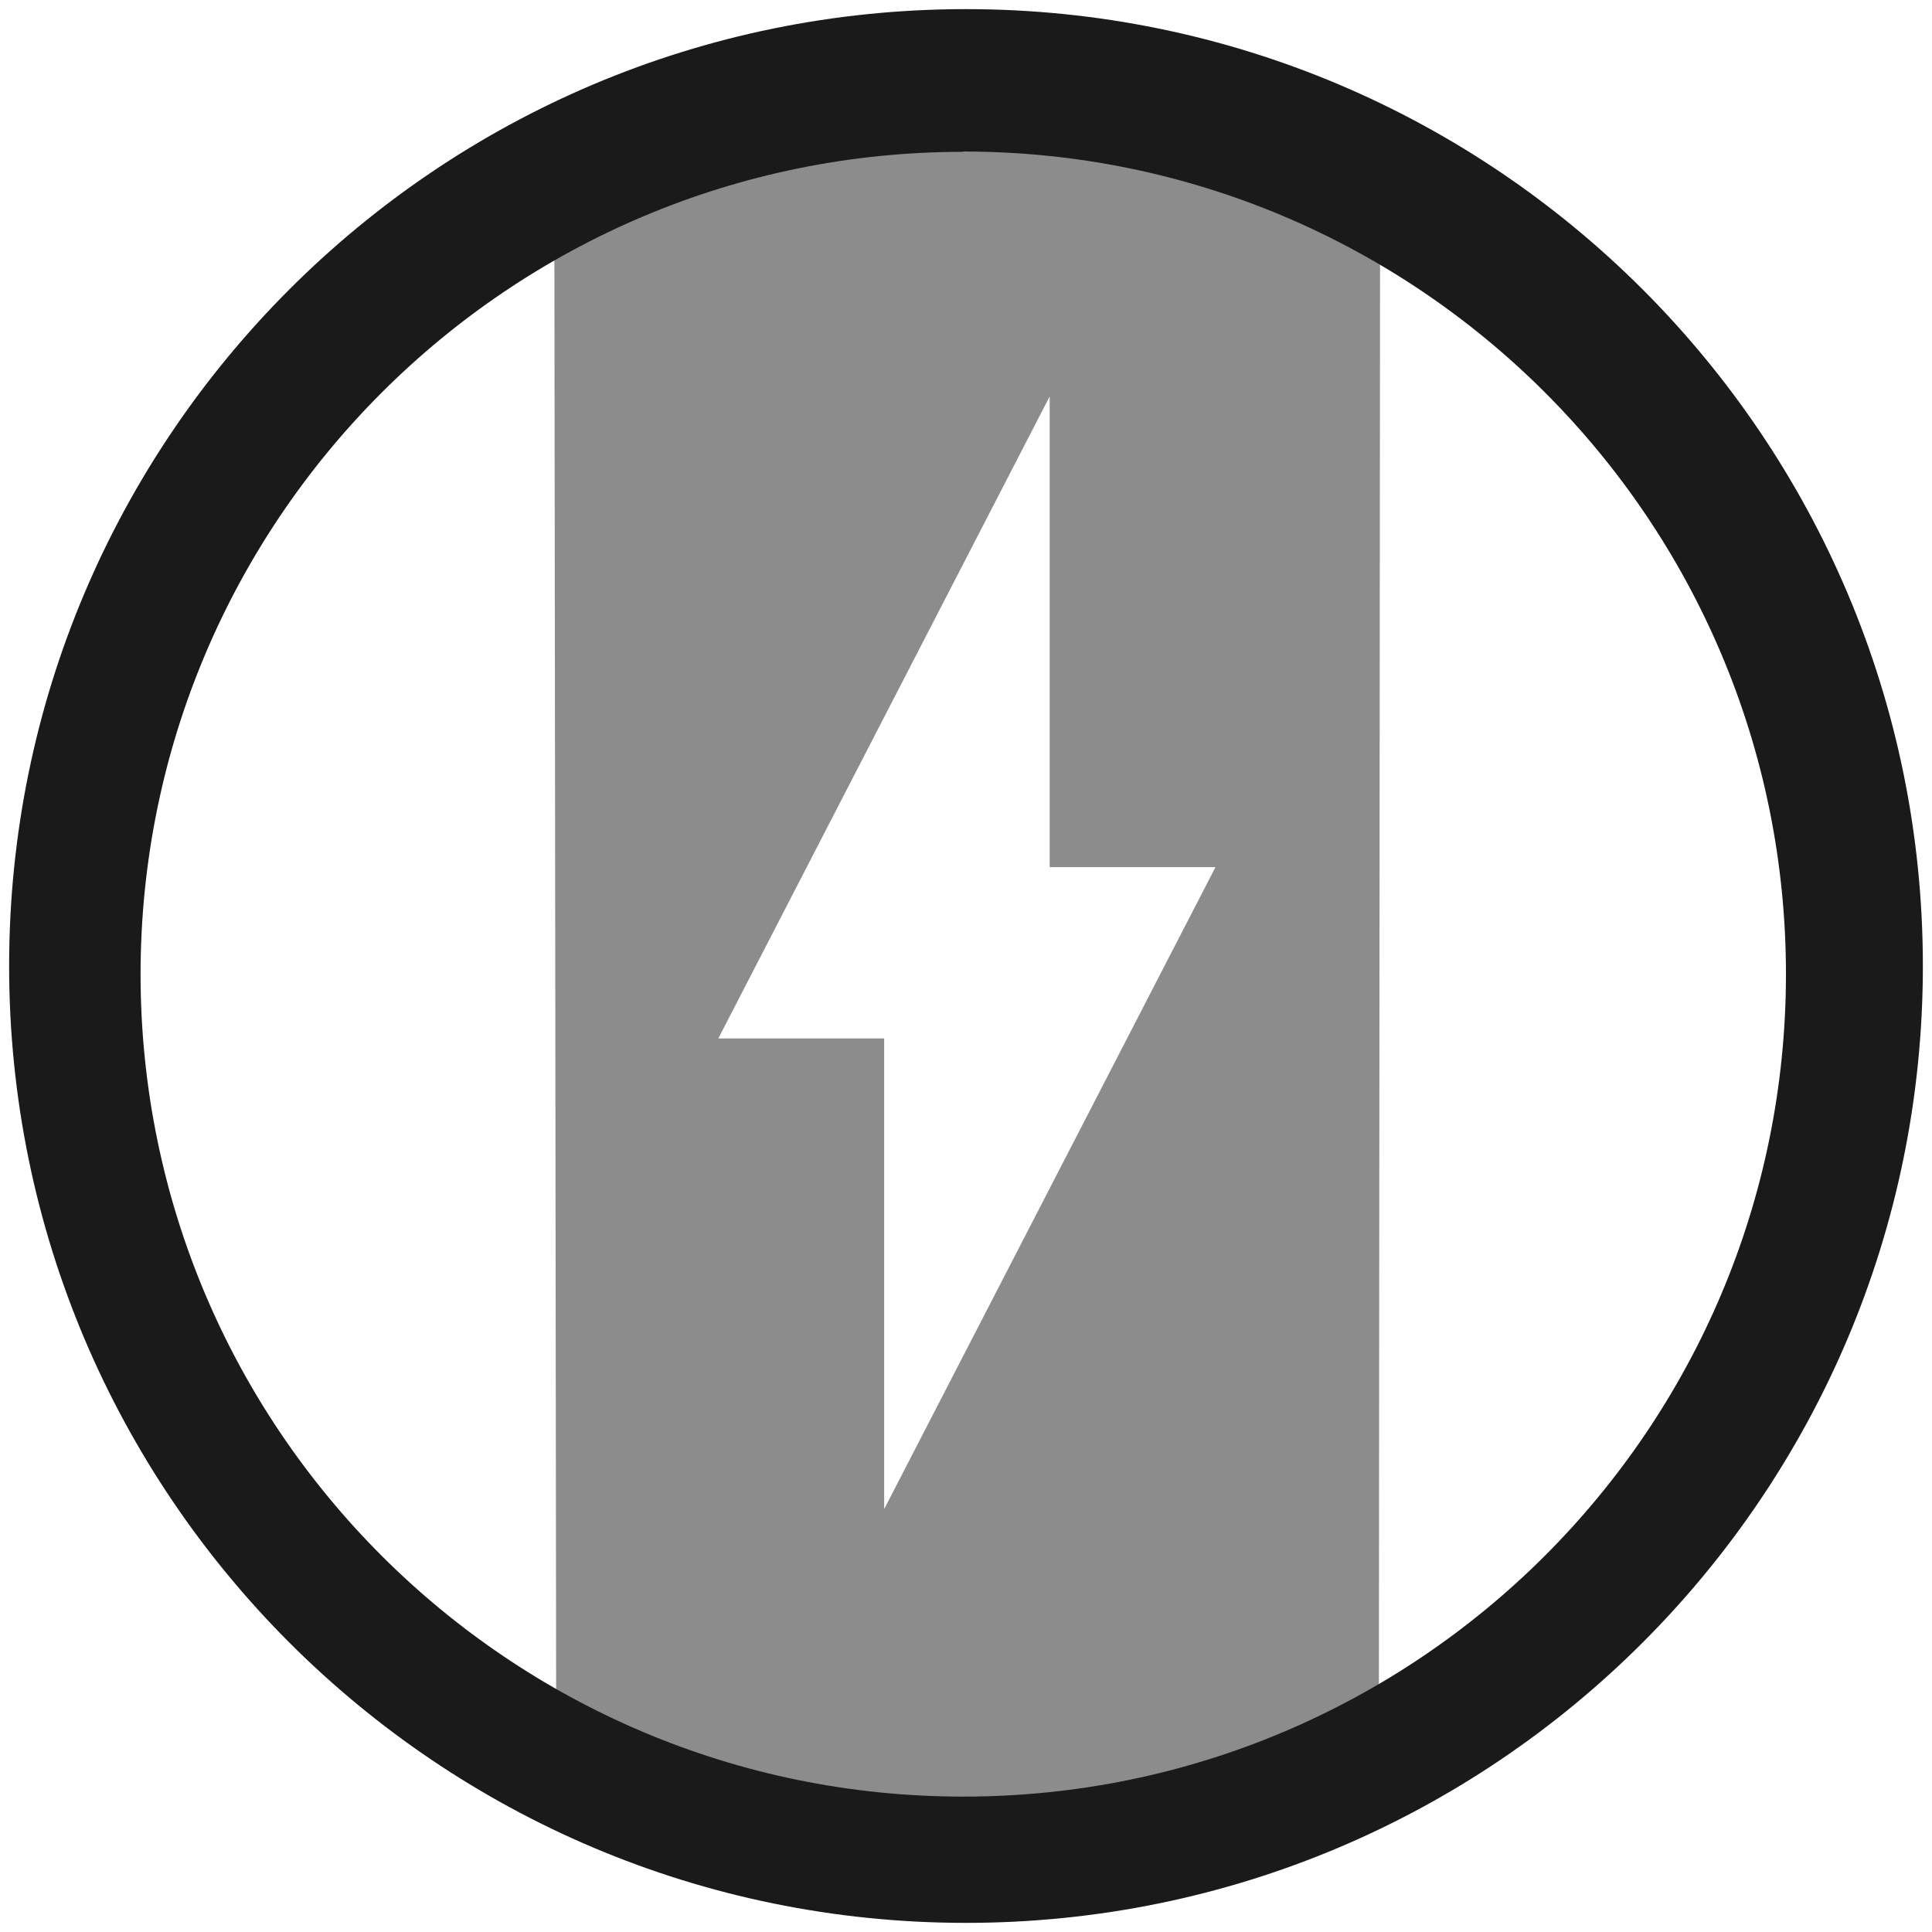
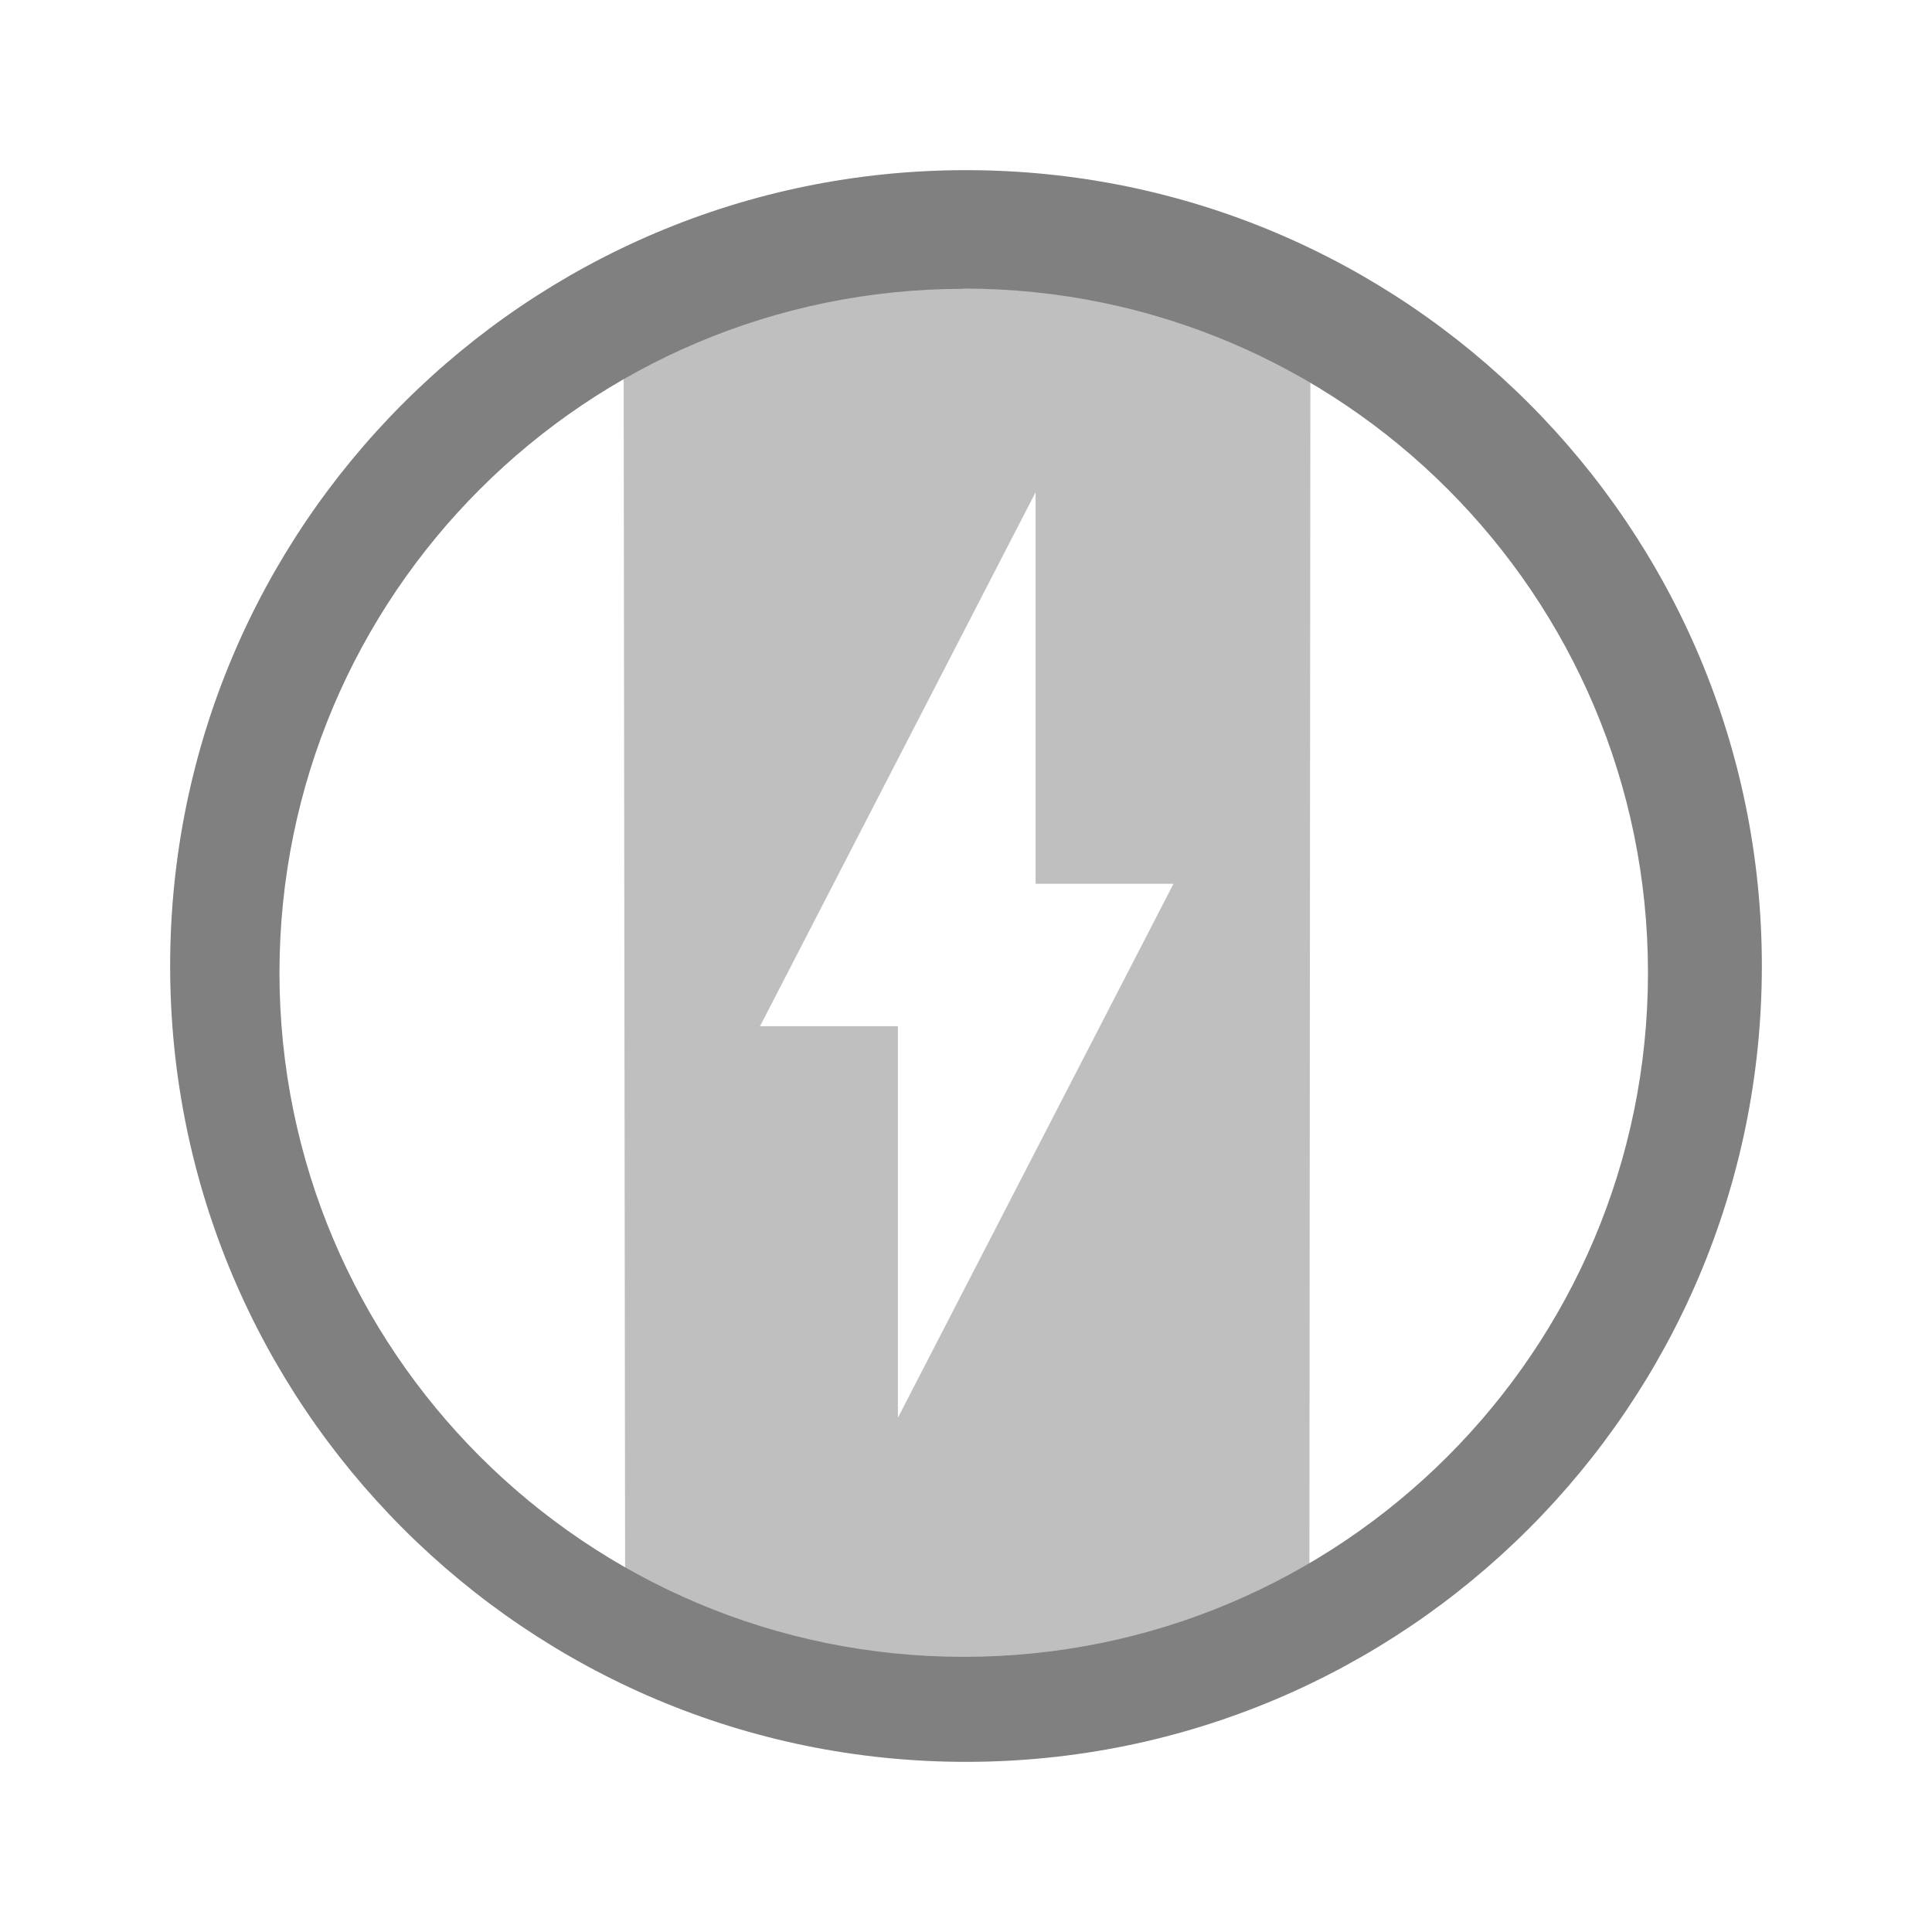
<svg xmlns="http://www.w3.org/2000/svg" width="24" height="24" viewBox="0 0 6.35 6.35" version="1.1" id="svg829">
  <defs id="defs823" />
  <g id="layer1" transform="translate(0,-290.65)">
-     <g id="g816">
-       <path id="path859" d="m 3.216,291.046 c -0.452,-0.01 -0.917,0.097 -1.394,0.349 l 0.006,4.907 c 0.905,0.653 1.944,0.454 2.704,-0.01 l 0.004,-4.891 c -0.427,-0.218 -0.867,-0.345 -1.319,-0.355 z m 0.234,0.907 v 1.547 h 0.545 l -1.089,2.11 v -1.547 H 2.361 Z" style="opacity:0.5;fill:#1a1a1a;fill-opacity:1;stroke-width:0.071" />
-       <path id="path824" d="m 3.175,290.68 a 3.145,3.145 0 0 0 -3.145,3.145 3.145,3.145 0 0 0 3.145,3.145 3.145,3.145 0 0 0 3.145,-3.145 3.145,3.145 0 0 0 -3.145,-3.145 z m -0.009,0.468 A 2.704,2.704 0 0 1 5.87,293.852 2.704,2.704 0 0 1 3.166,296.555 2.704,2.704 0 0 1 0.462,293.852 2.704,2.704 0 0 1 3.166,291.149 Z" style="fill:#1a1a1a;fill-opacity:1;stroke-width:0.069" />
+     <g id="g819" transform="matrix(0.8317243,0,0,0.8317243,0.5342755,49.44362)" style="fill:#808080;fill-opacity:1">
+       <path id="path859" d="m 3.216,291.046 c -0.452,-0.01 -0.917,0.097 -1.394,0.349 l 0.006,4.907 c 0.905,0.653 1.944,0.454 2.704,-0.01 l 0.004,-4.891 c -0.427,-0.218 -0.867,-0.345 -1.319,-0.355 z m 0.234,0.907 v 1.547 h 0.545 l -1.089,2.11 v -1.547 H 2.361 Z" style="opacity:0.5;fill:#808080;fill-opacity:1;stroke-width:0.071" />
+       <path id="path824" d="m 3.175,290.68 a 3.145,3.145 0 0 0 -3.145,3.145 3.145,3.145 0 0 0 3.145,3.145 3.145,3.145 0 0 0 3.145,-3.145 3.145,3.145 0 0 0 -3.145,-3.145 z m -0.009,0.468 A 2.704,2.704 0 0 1 5.87,293.852 2.704,2.704 0 0 1 3.166,296.555 2.704,2.704 0 0 1 0.462,293.852 2.704,2.704 0 0 1 3.166,291.149 Z" style="fill:#808080;fill-opacity:1;stroke-width:0.069" />
    </g>
  </g>
</svg>
